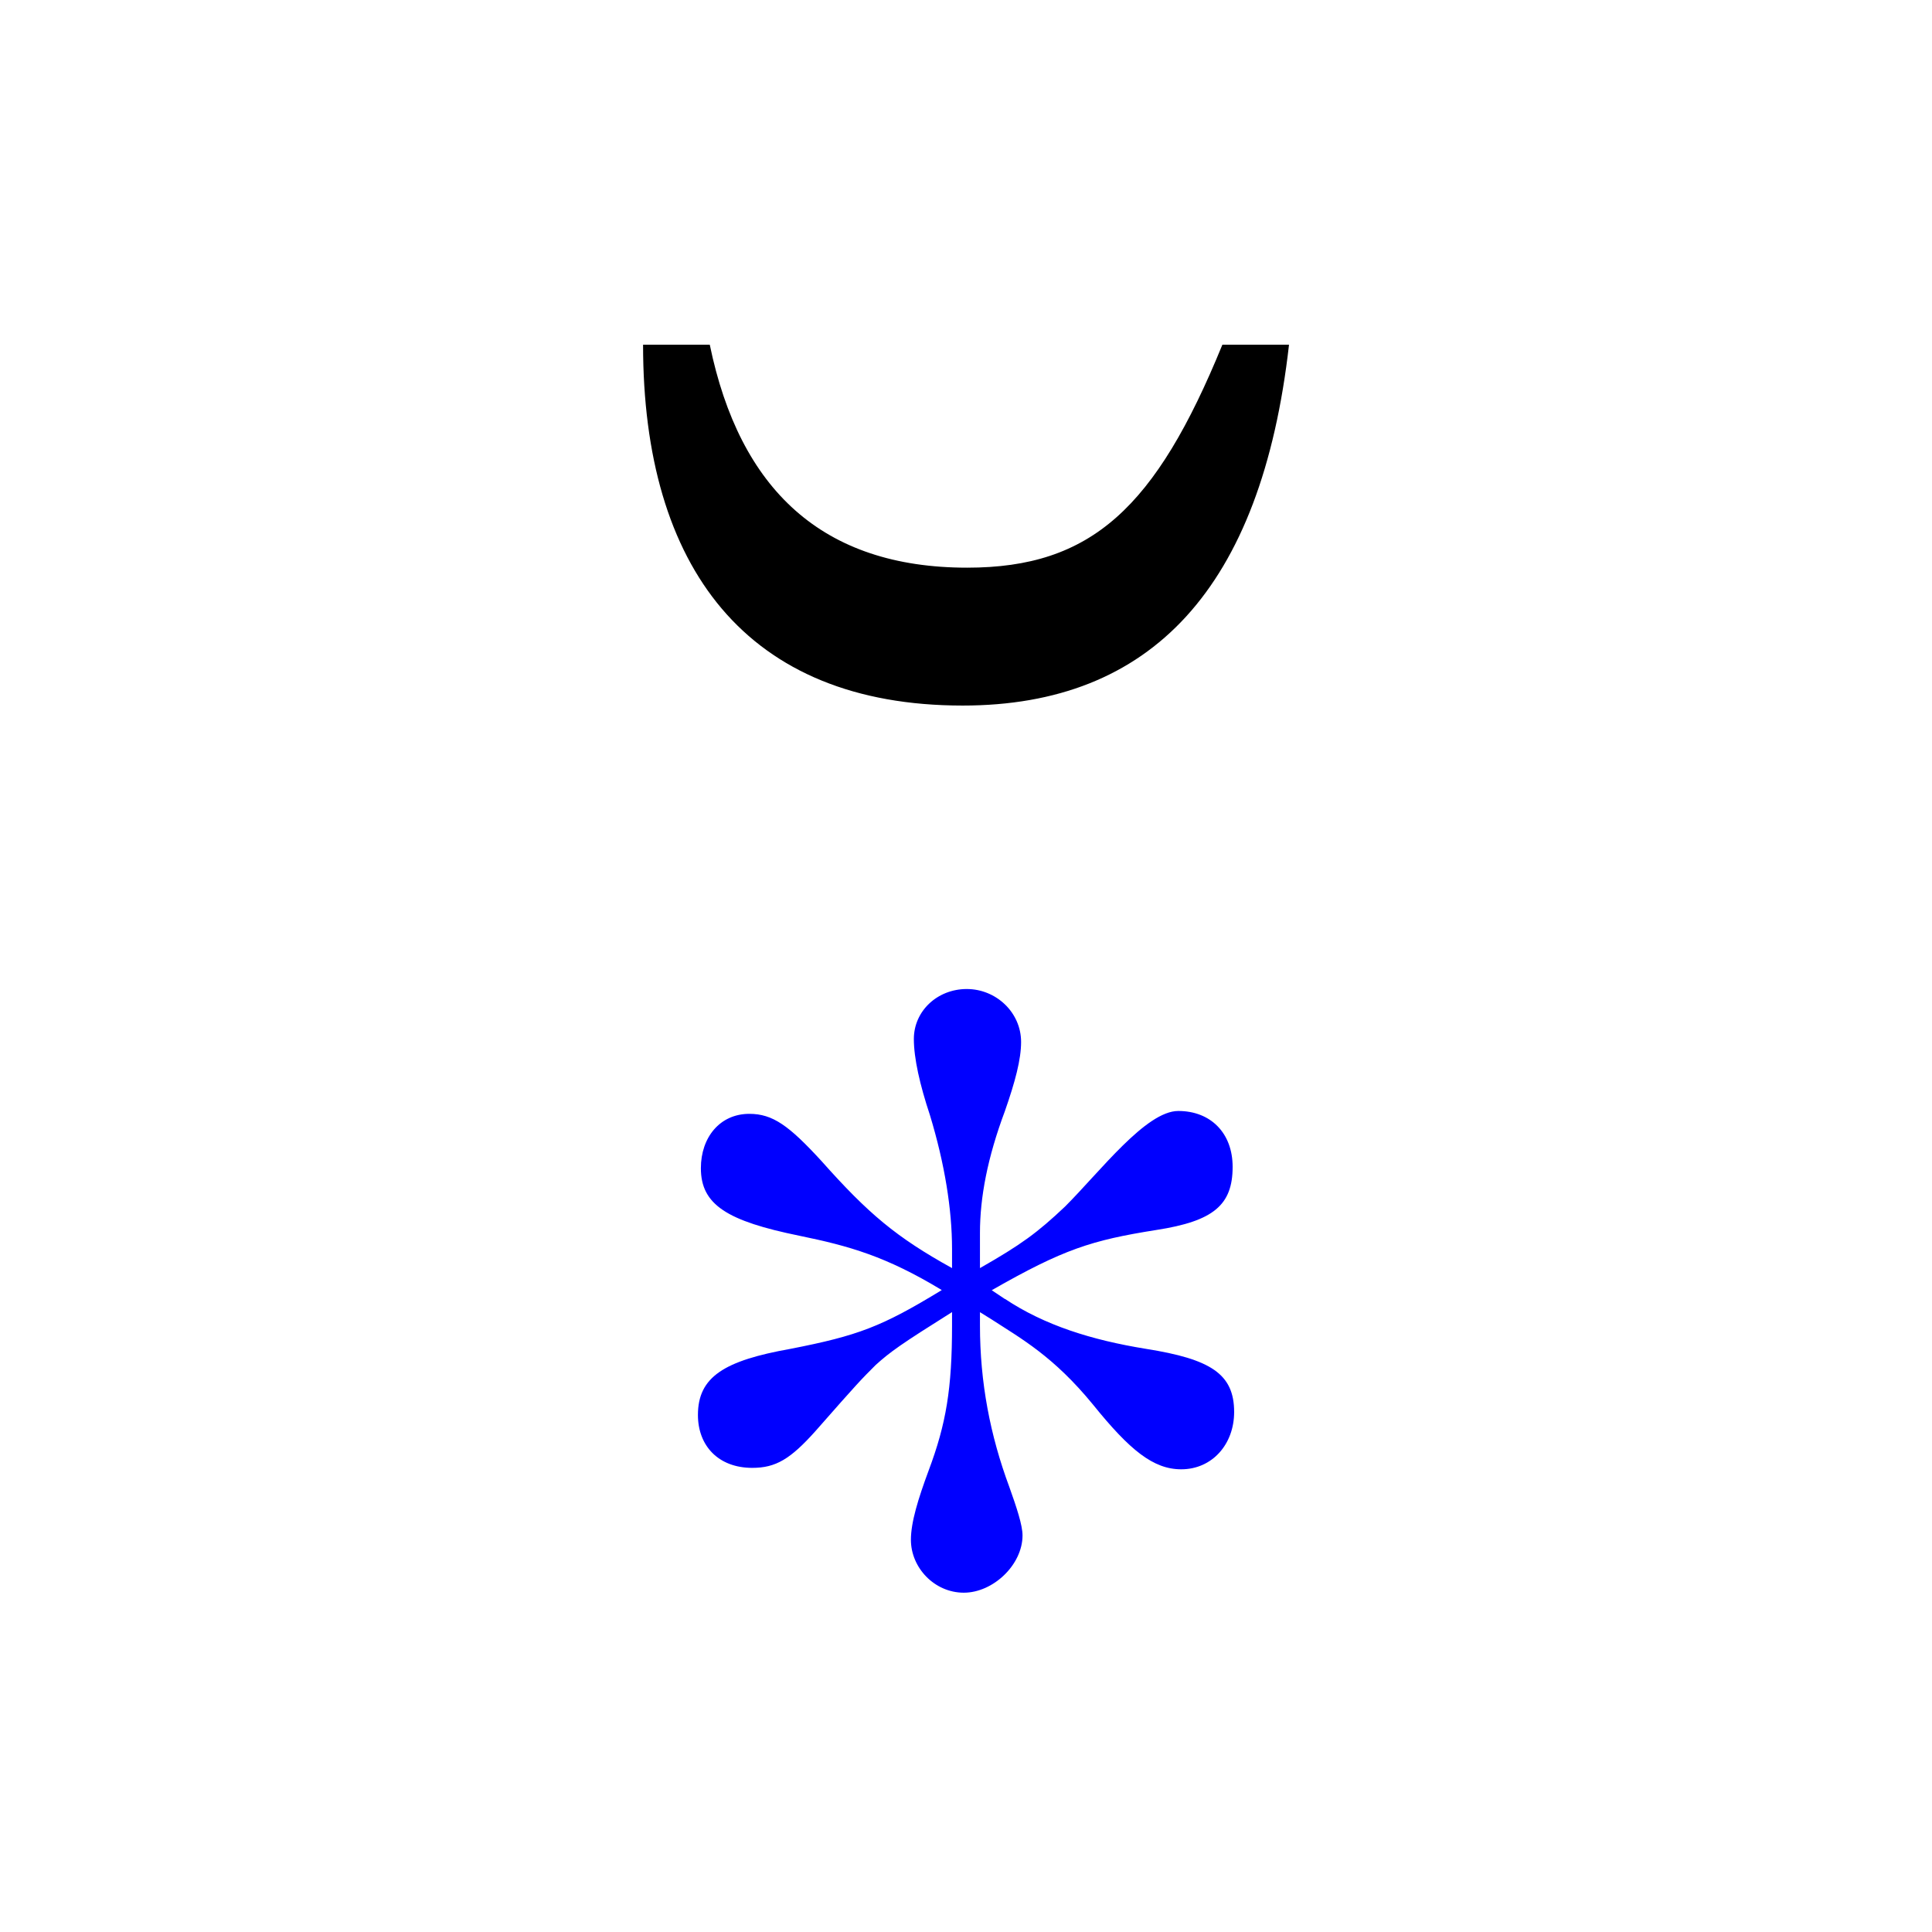
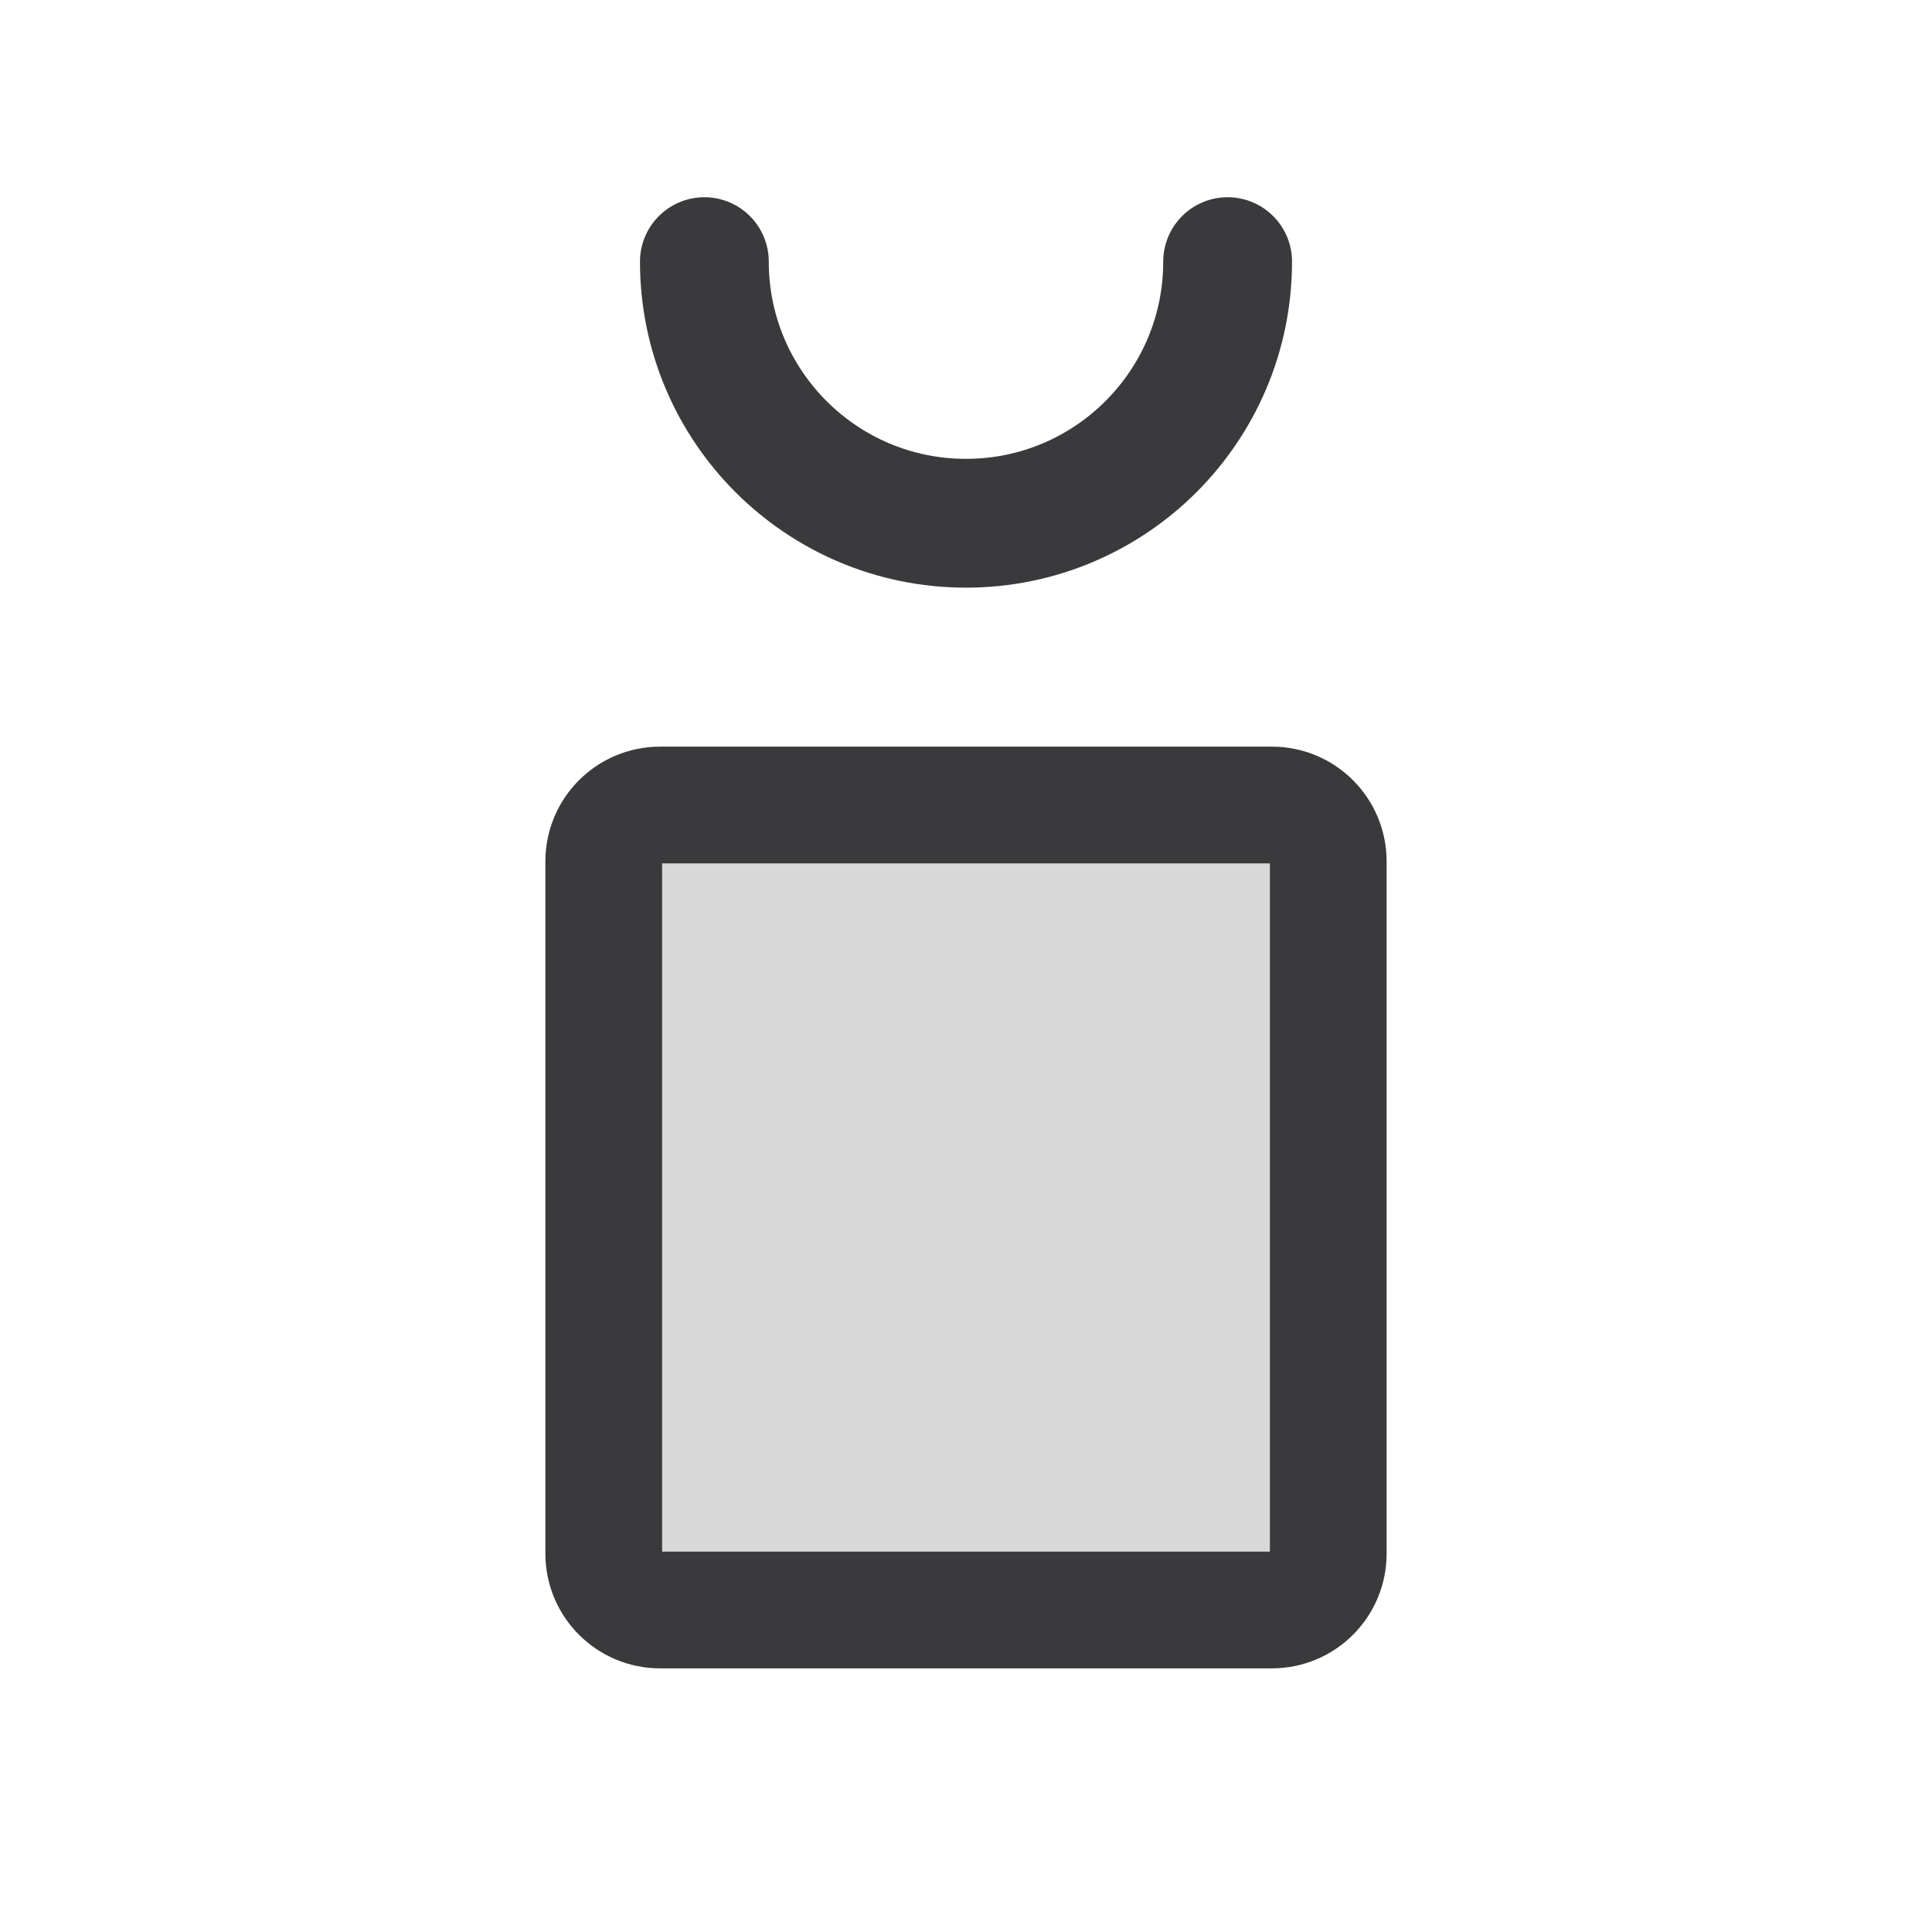
- <svg xmlns="http://www.w3.org/2000/svg" id="Calque_1" data-name="Calque 1" viewBox="0 0 256 256">
-   <defs>
-     <style>
-       .cls-1 {
-         fill: #0000ff;
-       }
-       .cls-2 {
-         fill: #000000;
-       }
-     </style>
-   </defs>
-   <path class="cls-1" d="M133.16,172.11c5.26,3.5,11.48,5.45,18.69,6.62,8.56,1.36,11.68,3.31,11.68,8.37,0,4.28-2.92,7.59-7.01,7.59-3.7,0-6.81-2.53-11.68-8.56-5.25-6.42-9.54-8.76-13.43-11.29l-1.56-.97v1.75c0,7.59,1.36,14.6,3.89,21.41.97,2.72,1.75,5.06,1.75,6.42,0,3.89-3.89,7.59-7.78,7.59s-7.01-3.31-7.01-7.01c0-2.33.97-5.45,2.34-9.15,2.34-6.23,3.11-10.9,3.11-19.27v-1.75c-6.81,4.28-8.17,5.25-10.12,7.01-1.95,1.95-2.34,2.34-7.98,8.76-3.31,3.7-5.25,4.87-8.37,4.87-4.48,0-7.2-2.92-7.2-7.01,0-5.06,3.5-7.2,12.26-8.76,8.95-1.75,12.07-2.92,20.05-7.79-7.4-4.48-12.26-5.84-18.88-7.2-9.54-1.95-13.04-4.09-13.04-8.95,0-4.09,2.53-7.2,6.42-7.2,3.11,0,5.25,1.56,9.54,6.23,6.23,7.01,9.93,10.12,17.32,14.21v-2.53c0-5.25-.97-11.29-2.92-17.71-1.36-4.09-2.14-7.59-2.14-10.12,0-3.7,3.11-6.62,7.01-6.62s7.2,3.11,7.2,7.01c0,2.33-.78,5.25-2.14,9.15-2.33,6.23-3.31,11.48-3.31,16.15v4.67c5.45-3.11,7.59-4.67,11.29-8.17,4.67-4.67,10.71-12.65,14.99-12.65s7.2,2.92,7.2,7.4c0,5.06-2.53,7.2-10.12,8.37-8.56,1.36-12.26,2.53-21.8,7.98l1.75,1.17Z" />
-   <path class="cls-2" d="M170.8,45.68c-3.66,32.28-18.27,47.81-43.24,47.81-28.63,0-42.35-18.27-42.35-47.81h8.84c3.96,19.18,14.91,29.54,34.11,29.54,16.46,0,24.97-7.92,33.81-29.54h8.84Z" />
+ <svg xmlns="http://www.w3.org/2000/svg" width="24" height="24" viewBox="0 0 24 24">
+   <g stroke-linecap="round" stroke-linejoin="round">
+     <rect fill="#D8D8D8" stroke="#3A3A3C" stroke-width="1.45" x="7.5" y="10" width="9" height="10" rx=".7" />
+     <path fill="none" stroke="#3A3A3C" stroke-width="1.6" d="M8.75 3.25a3.25 3.25 0 0 0 6.5 0" />
+   </g>
</svg>
